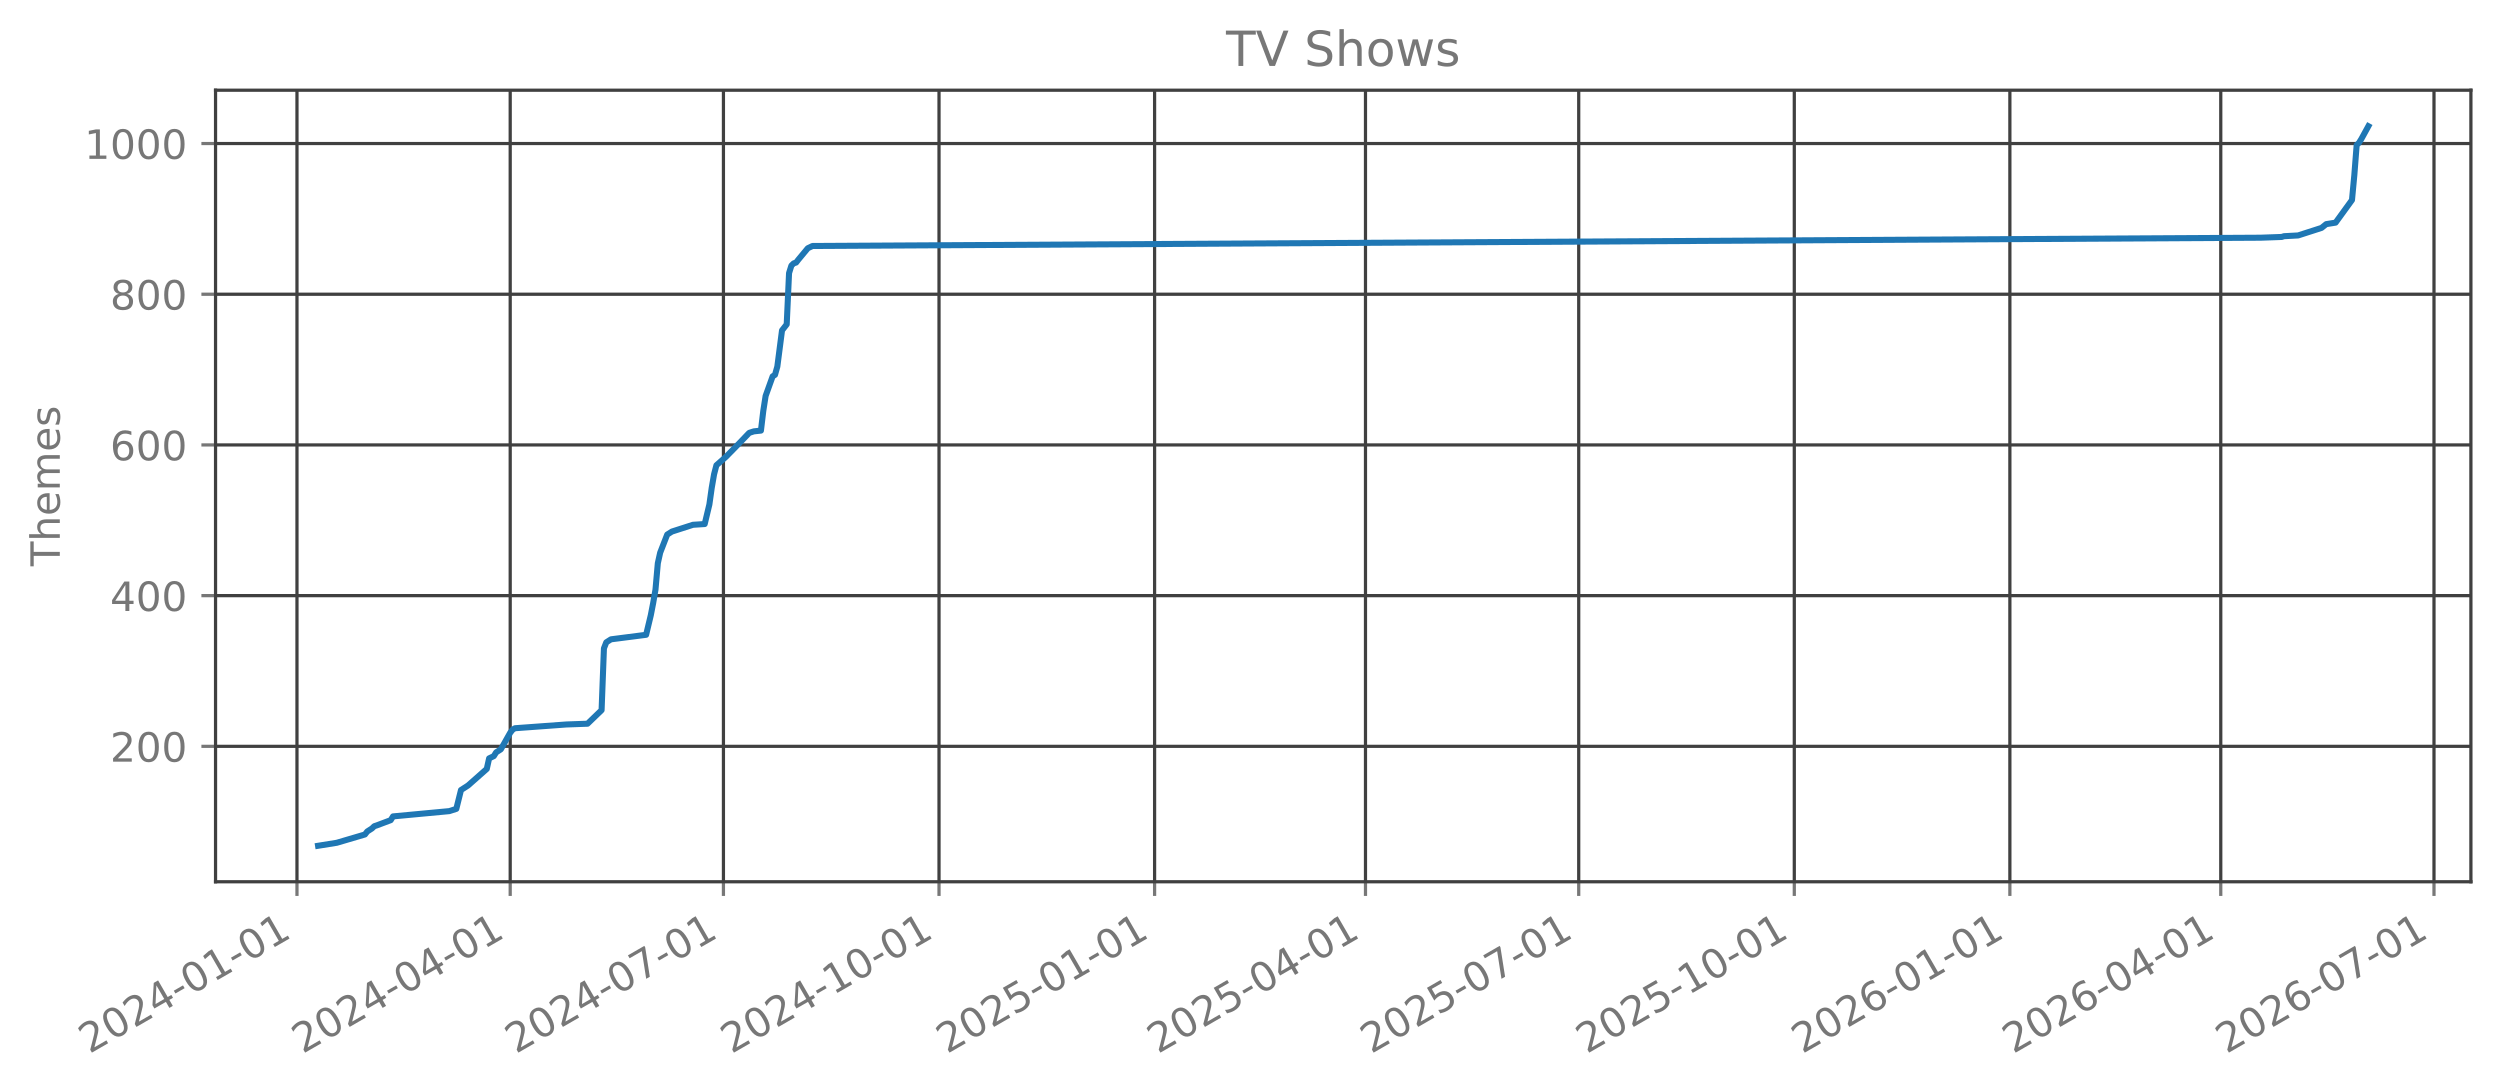
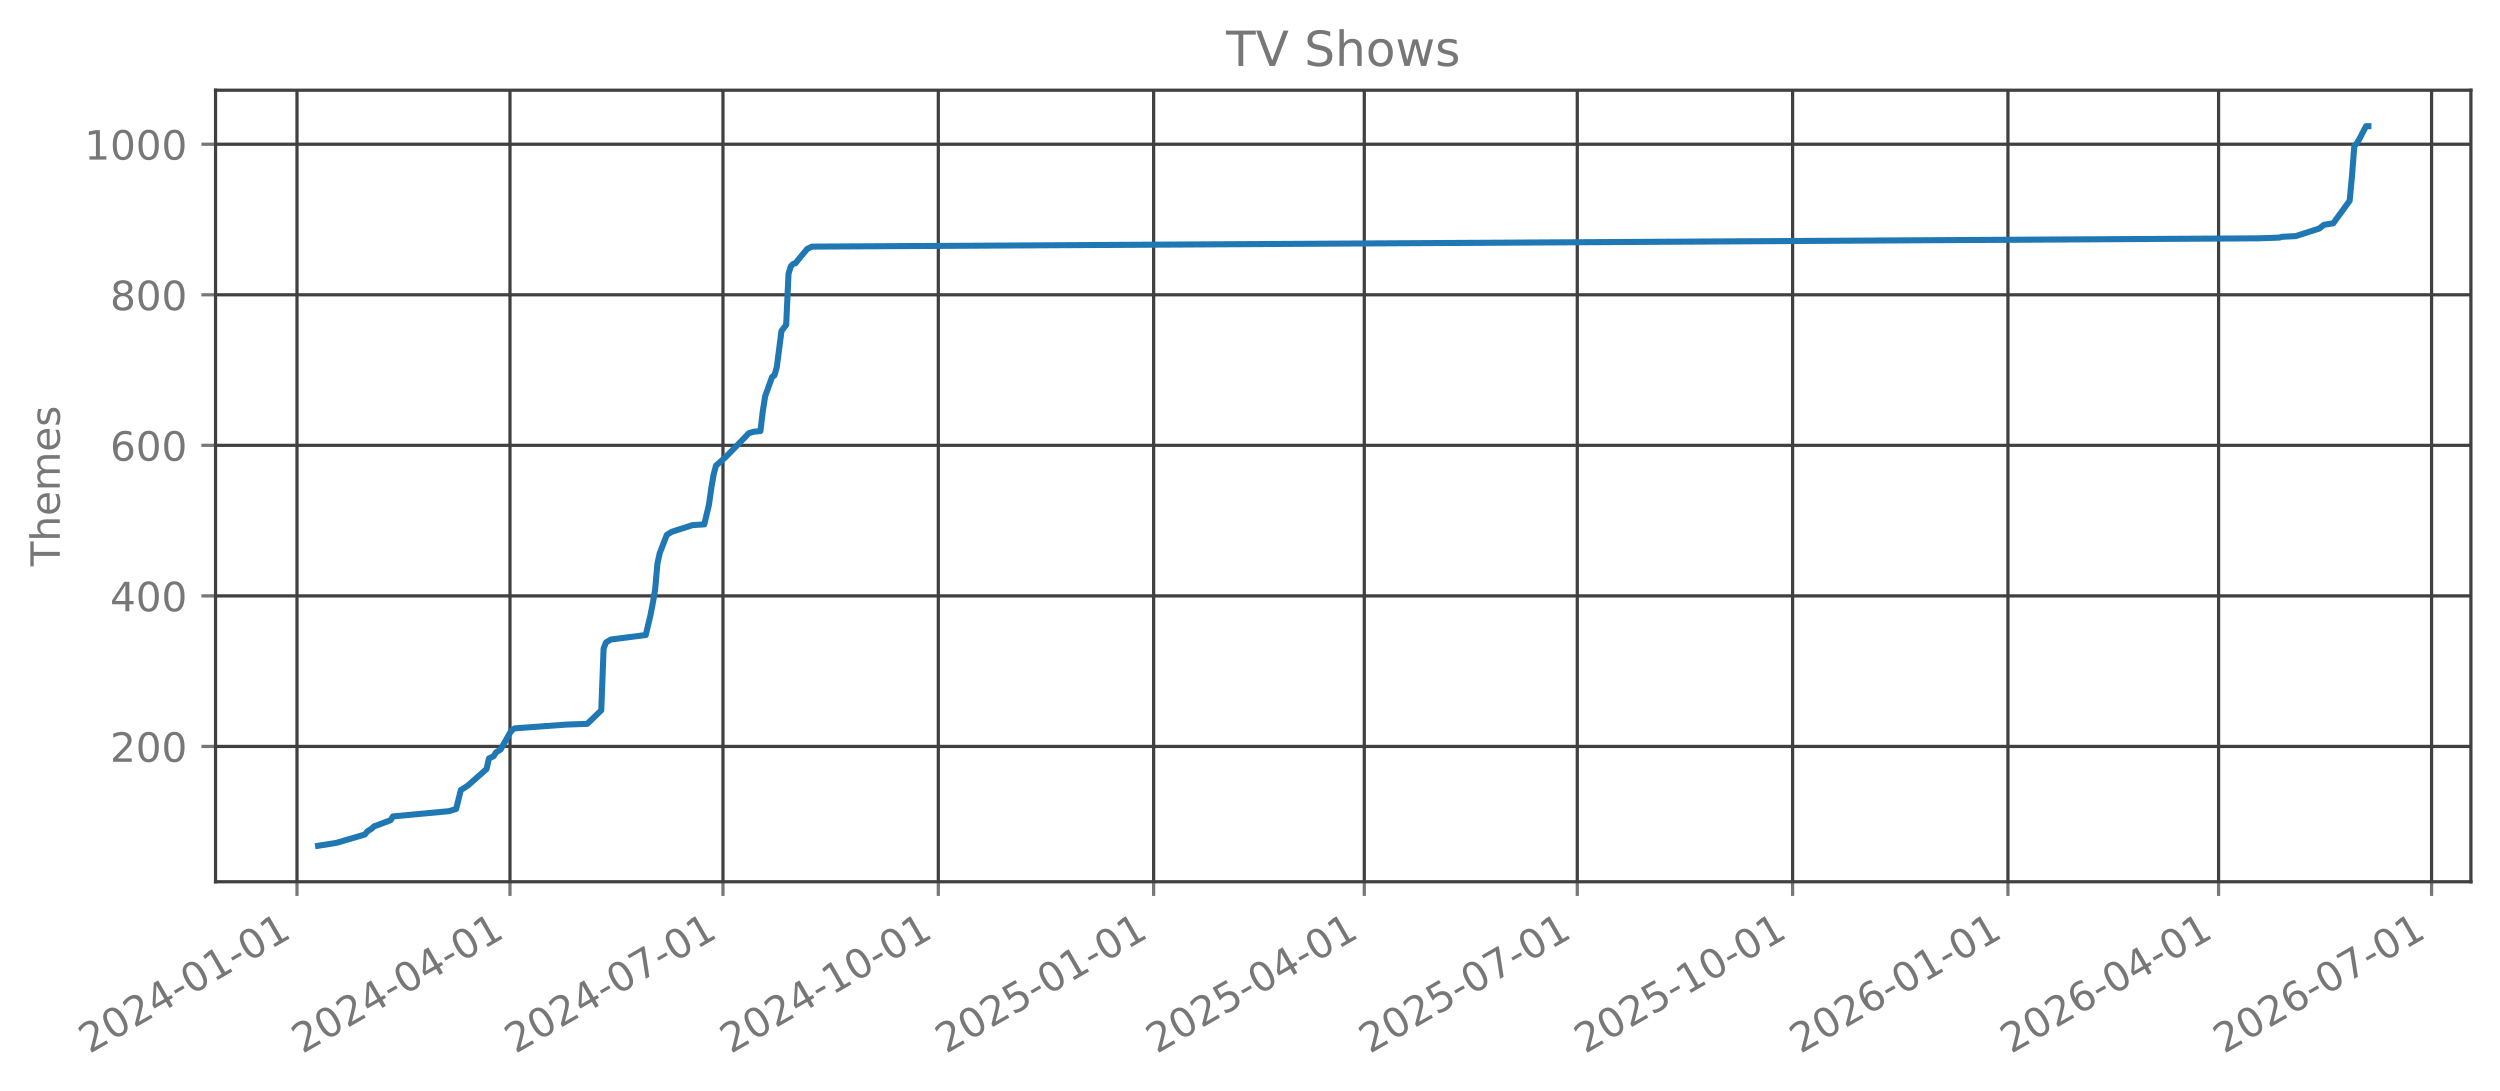
<svg xmlns="http://www.w3.org/2000/svg" xmlns:xlink="http://www.w3.org/1999/xlink" width="618.528pt" height="269.797pt" viewBox="0 0 618.528 269.797" version="1.1">
  <defs>
    <style type="text/css">*{stroke-linejoin: round; stroke-linecap: butt}</style>
  </defs>
  <g id="figure_1">
    <g id="patch_1">
      <path d="M 0 269.797  L 618.528 269.797  L 618.528 0  L 0 0  L 0 269.797  z " style="fill: none; opacity: 0" />
    </g>
    <g id="axes_1">
      <g id="patch_2">
        <path d="M 53.328 218.158  L 611.328 218.158  L 611.328 22.318  L 53.328 22.318  L 53.328 218.158  z " style="fill: none; opacity: 0" />
      </g>
      <g id="matplotlib.axis_1">
        <g id="xtick_1">
          <g id="line2d_1">
-             <path d="M 73.474 218.158  L 73.474 22.318  " clip-path="url(#p2c5a0c4a62)" style="fill: none; stroke: #404040; stroke-width: 0.8; stroke-linecap: square" />
+             <path d="M 73.48 218.158  L 73.48 22.318  " clip-path="url(#p49c1738998)" style="fill: none; stroke: #404040; stroke-width: 0.8; stroke-linecap: square" />
          </g>
          <g id="line2d_2">
            <defs>
-               <path id="m84bcaa5a2e" d="M 0 0  L 0 3.5  " style="stroke: #777777; stroke-width: 0.8" />
+               <path id="m9cb16e69df" d="M 0 0  L 0 3.5  " style="stroke: #777777; stroke-width: 0.8" />
            </defs>
            <g>
-               <use xlink:href="#m84bcaa5a2e" x="73.474" y="218.158" style="fill: #777777; stroke: #777777; stroke-width: 0.8" />
+               <use xlink:href="#m9cb16e69df" x="73.48" y="218.158" style="fill: #777777; stroke: #777777; stroke-width: 0.8" />
            </g>
          </g>
          <g id="text_1">
-             <g style="fill: #777777" transform="translate(22.10465 260.7964) rotate(-30) scale(0.1 -0.1)">
+             <g style="fill: #777777" transform="translate(22.1106 260.7964) rotate(-30) scale(0.1 -0.1)">
              <defs>
                <path id="DejaVuSans-32" d="M 1228 531  L 3431 531  L 3431 0  L 469 0  L 469 531  Q 828 903 1448 1529  Q 2069 2156 2228 2338  Q 2531 2678 2651 2914  Q 2772 3150 2772 3378  Q 2772 3750 2511 3984  Q 2250 4219 1831 4219  Q 1534 4219 1204 4116  Q 875 4013 500 3803  L 500 4441  Q 881 4594 1212 4672  Q 1544 4750 1819 4750  Q 2544 4750 2975 4387  Q 3406 4025 3406 3419  Q 3406 3131 3298 2873  Q 3191 2616 2906 2266  Q 2828 2175 2409 1742  Q 1991 1309 1228 531  z " transform="scale(0.015625)" />
                <path id="DejaVuSans-30" d="M 2034 4250  Q 1547 4250 1301 3770  Q 1056 3291 1056 2328  Q 1056 1369 1301 889  Q 1547 409 2034 409  Q 2525 409 2770 889  Q 3016 1369 3016 2328  Q 3016 3291 2770 3770  Q 2525 4250 2034 4250  z M 2034 4750  Q 2819 4750 3233 4129  Q 3647 3509 3647 2328  Q 3647 1150 3233 529  Q 2819 -91 2034 -91  Q 1250 -91 836 529  Q 422 1150 422 2328  Q 422 3509 836 4129  Q 1250 4750 2034 4750  z " transform="scale(0.015625)" />
                <path id="DejaVuSans-34" d="M 2419 4116  L 825 1625  L 2419 1625  L 2419 4116  z M 2253 4666  L 3047 4666  L 3047 1625  L 3713 1625  L 3713 1100  L 3047 1100  L 3047 0  L 2419 0  L 2419 1100  L 313 1100  L 313 1709  L 2253 4666  z " transform="scale(0.015625)" />
                <path id="DejaVuSans-2d" d="M 313 2009  L 1997 2009  L 1997 1497  L 313 1497  L 313 2009  z " transform="scale(0.015625)" />
                <path id="DejaVuSans-31" d="M 794 531  L 1825 531  L 1825 4091  L 703 3866  L 703 4441  L 1819 4666  L 2450 4666  L 2450 531  L 3481 531  L 3481 0  L 794 0  L 794 531  z " transform="scale(0.015625)" />
              </defs>
              <use xlink:href="#DejaVuSans-32" />
              <use xlink:href="#DejaVuSans-30" transform="translate(63.62305 0)" />
              <use xlink:href="#DejaVuSans-32" transform="translate(127.2461 0)" />
              <use xlink:href="#DejaVuSans-34" transform="translate(190.8691 0)" />
              <use xlink:href="#DejaVuSans-2d" transform="translate(254.4922 0)" />
              <use xlink:href="#DejaVuSans-30" transform="translate(290.5762 0)" />
              <use xlink:href="#DejaVuSans-31" transform="translate(354.1992 0)" />
              <use xlink:href="#DejaVuSans-2d" transform="translate(417.8223 0)" />
              <use xlink:href="#DejaVuSans-30" transform="translate(453.9062 0)" />
              <use xlink:href="#DejaVuSans-31" transform="translate(517.5293 0)" />
            </g>
          </g>
        </g>
        <g id="xtick_2">
          <g id="line2d_3">
-             <path d="M 126.23 218.158  L 126.23 22.318  " clip-path="url(#p2c5a0c4a62)" style="fill: none; stroke: #404040; stroke-width: 0.8; stroke-linecap: square" />
+             <path d="M 126.176 218.158  L 126.176 22.318  " clip-path="url(#p49c1738998)" style="fill: none; stroke: #404040; stroke-width: 0.8; stroke-linecap: square" />
          </g>
          <g id="line2d_4">
            <g>
-               <use xlink:href="#m84bcaa5a2e" x="126.23" y="218.158" style="fill: #777777; stroke: #777777; stroke-width: 0.8" />
+               <use xlink:href="#m9cb16e69df" x="126.176" y="218.158" style="fill: #777777; stroke: #777777; stroke-width: 0.8" />
            </g>
          </g>
          <g id="text_2">
-             <g style="fill: #777777" transform="translate(74.86101 260.7964) rotate(-30) scale(0.1 -0.1)">
+             <g style="fill: #777777" transform="translate(74.80674 260.7964) rotate(-30) scale(0.1 -0.1)">
              <use xlink:href="#DejaVuSans-32" />
              <use xlink:href="#DejaVuSans-30" transform="translate(63.62305 0)" />
              <use xlink:href="#DejaVuSans-32" transform="translate(127.2461 0)" />
              <use xlink:href="#DejaVuSans-34" transform="translate(190.8691 0)" />
              <use xlink:href="#DejaVuSans-2d" transform="translate(254.4922 0)" />
              <use xlink:href="#DejaVuSans-30" transform="translate(290.5762 0)" />
              <use xlink:href="#DejaVuSans-34" transform="translate(354.1992 0)" />
              <use xlink:href="#DejaVuSans-2d" transform="translate(417.8223 0)" />
              <use xlink:href="#DejaVuSans-30" transform="translate(453.9062 0)" />
              <use xlink:href="#DejaVuSans-31" transform="translate(517.5293 0)" />
            </g>
          </g>
        </g>
        <g id="xtick_3">
          <g id="line2d_5">
-             <path d="M 178.987 218.158  L 178.987 22.318  " clip-path="url(#p2c5a0c4a62)" style="fill: none; stroke: #404040; stroke-width: 0.8; stroke-linecap: square" />
+             <path d="M 178.872 218.158  L 178.872 22.318  " clip-path="url(#p49c1738998)" style="fill: none; stroke: #404040; stroke-width: 0.8; stroke-linecap: square" />
          </g>
          <g id="line2d_6">
            <g>
-               <use xlink:href="#m84bcaa5a2e" x="178.987" y="218.158" style="fill: #777777; stroke: #777777; stroke-width: 0.8" />
+               <use xlink:href="#m9cb16e69df" x="178.872" y="218.158" style="fill: #777777; stroke: #777777; stroke-width: 0.8" />
            </g>
          </g>
          <g id="text_3">
-             <g style="fill: #777777" transform="translate(127.6174 260.7964) rotate(-30) scale(0.1 -0.1)">
+             <g style="fill: #777777" transform="translate(127.5029 260.7964) rotate(-30) scale(0.1 -0.1)">
              <defs>
                <path id="DejaVuSans-37" d="M 525 4666  L 3525 4666  L 3525 4397  L 1831 0  L 1172 0  L 2766 4134  L 525 4134  L 525 4666  z " transform="scale(0.015625)" />
              </defs>
              <use xlink:href="#DejaVuSans-32" />
              <use xlink:href="#DejaVuSans-30" transform="translate(63.62305 0)" />
              <use xlink:href="#DejaVuSans-32" transform="translate(127.2461 0)" />
              <use xlink:href="#DejaVuSans-34" transform="translate(190.8691 0)" />
              <use xlink:href="#DejaVuSans-2d" transform="translate(254.4922 0)" />
              <use xlink:href="#DejaVuSans-30" transform="translate(290.5762 0)" />
              <use xlink:href="#DejaVuSans-37" transform="translate(354.1992 0)" />
              <use xlink:href="#DejaVuSans-2d" transform="translate(417.8223 0)" />
              <use xlink:href="#DejaVuSans-30" transform="translate(453.9062 0)" />
              <use xlink:href="#DejaVuSans-31" transform="translate(517.5293 0)" />
            </g>
          </g>
        </g>
        <g id="xtick_4">
          <g id="line2d_7">
-             <path d="M 232.323 218.158  L 232.323 22.318  " clip-path="url(#p2c5a0c4a62)" style="fill: none; stroke: #404040; stroke-width: 0.8; stroke-linecap: square" />
+             <path d="M 232.148 218.158  L 232.148 22.318  " clip-path="url(#p49c1738998)" style="fill: none; stroke: #404040; stroke-width: 0.8; stroke-linecap: square" />
          </g>
          <g id="line2d_8">
            <g>
-               <use xlink:href="#m84bcaa5a2e" x="232.323" y="218.158" style="fill: #777777; stroke: #777777; stroke-width: 0.8" />
+               <use xlink:href="#m9cb16e69df" x="232.148" y="218.158" style="fill: #777777; stroke: #777777; stroke-width: 0.8" />
            </g>
          </g>
          <g id="text_4">
-             <g style="fill: #777777" transform="translate(180.9535 260.7964) rotate(-30) scale(0.1 -0.1)">
+             <g style="fill: #777777" transform="translate(180.7781 260.7964) rotate(-30) scale(0.1 -0.1)">
              <use xlink:href="#DejaVuSans-32" />
              <use xlink:href="#DejaVuSans-30" transform="translate(63.62305 0)" />
              <use xlink:href="#DejaVuSans-32" transform="translate(127.2461 0)" />
              <use xlink:href="#DejaVuSans-34" transform="translate(190.8691 0)" />
              <use xlink:href="#DejaVuSans-2d" transform="translate(254.4922 0)" />
              <use xlink:href="#DejaVuSans-31" transform="translate(290.5762 0)" />
              <use xlink:href="#DejaVuSans-30" transform="translate(354.1992 0)" />
              <use xlink:href="#DejaVuSans-2d" transform="translate(417.8223 0)" />
              <use xlink:href="#DejaVuSans-30" transform="translate(453.9062 0)" />
              <use xlink:href="#DejaVuSans-31" transform="translate(517.5293 0)" />
            </g>
          </g>
        </g>
        <g id="xtick_5">
          <g id="line2d_9">
-             <path d="M 285.659 218.158  L 285.659 22.318  " clip-path="url(#p2c5a0c4a62)" style="fill: none; stroke: #404040; stroke-width: 0.8; stroke-linecap: square" />
+             <path d="M 285.423 218.158  L 285.423 22.318  " clip-path="url(#p49c1738998)" style="fill: none; stroke: #404040; stroke-width: 0.8; stroke-linecap: square" />
          </g>
          <g id="line2d_10">
            <g>
-               <use xlink:href="#m84bcaa5a2e" x="285.659" y="218.158" style="fill: #777777; stroke: #777777; stroke-width: 0.8" />
+               <use xlink:href="#m9cb16e69df" x="285.423" y="218.158" style="fill: #777777; stroke: #777777; stroke-width: 0.8" />
            </g>
          </g>
          <g id="text_5">
-             <g style="fill: #777777" transform="translate(234.2896 260.7964) rotate(-30) scale(0.1 -0.1)">
+             <g style="fill: #777777" transform="translate(234.0533 260.7964) rotate(-30) scale(0.1 -0.1)">
              <defs>
                <path id="DejaVuSans-35" d="M 691 4666  L 3169 4666  L 3169 4134  L 1269 4134  L 1269 2991  Q 1406 3038 1543 3061  Q 1681 3084 1819 3084  Q 2600 3084 3056 2656  Q 3513 2228 3513 1497  Q 3513 744 3044 326  Q 2575 -91 1722 -91  Q 1428 -91 1123 -41  Q 819 9 494 109  L 494 744  Q 775 591 1075 516  Q 1375 441 1709 441  Q 2250 441 2565 725  Q 2881 1009 2881 1497  Q 2881 1984 2565 2268  Q 2250 2553 1709 2553  Q 1456 2553 1204 2497  Q 953 2441 691 2322  L 691 4666  z " transform="scale(0.015625)" />
              </defs>
              <use xlink:href="#DejaVuSans-32" />
              <use xlink:href="#DejaVuSans-30" transform="translate(63.62305 0)" />
              <use xlink:href="#DejaVuSans-32" transform="translate(127.2461 0)" />
              <use xlink:href="#DejaVuSans-35" transform="translate(190.8691 0)" />
              <use xlink:href="#DejaVuSans-2d" transform="translate(254.4922 0)" />
              <use xlink:href="#DejaVuSans-30" transform="translate(290.5762 0)" />
              <use xlink:href="#DejaVuSans-31" transform="translate(354.1992 0)" />
              <use xlink:href="#DejaVuSans-2d" transform="translate(417.8223 0)" />
              <use xlink:href="#DejaVuSans-30" transform="translate(453.9062 0)" />
              <use xlink:href="#DejaVuSans-31" transform="translate(517.5293 0)" />
            </g>
          </g>
        </g>
        <g id="xtick_6">
          <g id="line2d_11">
-             <path d="M 337.836 218.158  L 337.836 22.318  " clip-path="url(#p2c5a0c4a62)" style="fill: none; stroke: #404040; stroke-width: 0.8; stroke-linecap: square" />
+             <path d="M 337.54 218.158  L 337.54 22.318  " clip-path="url(#p49c1738998)" style="fill: none; stroke: #404040; stroke-width: 0.8; stroke-linecap: square" />
          </g>
          <g id="line2d_12">
            <g>
-               <use xlink:href="#m84bcaa5a2e" x="337.836" y="218.158" style="fill: #777777; stroke: #777777; stroke-width: 0.8" />
+               <use xlink:href="#m9cb16e69df" x="337.54" y="218.158" style="fill: #777777; stroke: #777777; stroke-width: 0.8" />
            </g>
          </g>
          <g id="text_6">
-             <g style="fill: #777777" transform="translate(286.4662 260.7964) rotate(-30) scale(0.1 -0.1)">
+             <g style="fill: #777777" transform="translate(286.1704 260.7964) rotate(-30) scale(0.1 -0.1)">
              <use xlink:href="#DejaVuSans-32" />
              <use xlink:href="#DejaVuSans-30" transform="translate(63.62305 0)" />
              <use xlink:href="#DejaVuSans-32" transform="translate(127.2461 0)" />
              <use xlink:href="#DejaVuSans-35" transform="translate(190.8691 0)" />
              <use xlink:href="#DejaVuSans-2d" transform="translate(254.4922 0)" />
              <use xlink:href="#DejaVuSans-30" transform="translate(290.5762 0)" />
              <use xlink:href="#DejaVuSans-34" transform="translate(354.1992 0)" />
              <use xlink:href="#DejaVuSans-2d" transform="translate(417.8223 0)" />
              <use xlink:href="#DejaVuSans-30" transform="translate(453.9062 0)" />
              <use xlink:href="#DejaVuSans-31" transform="translate(517.5293 0)" />
            </g>
          </g>
        </g>
        <g id="xtick_7">
          <g id="line2d_13">
-             <path d="M 390.592 218.158  L 390.592 22.318  " clip-path="url(#p2c5a0c4a62)" style="fill: none; stroke: #404040; stroke-width: 0.8; stroke-linecap: square" />
+             <path d="M 390.236 218.158  L 390.236 22.318  " clip-path="url(#p49c1738998)" style="fill: none; stroke: #404040; stroke-width: 0.8; stroke-linecap: square" />
          </g>
          <g id="line2d_14">
            <g>
-               <use xlink:href="#m84bcaa5a2e" x="390.592" y="218.158" style="fill: #777777; stroke: #777777; stroke-width: 0.8" />
+               <use xlink:href="#m9cb16e69df" x="390.236" y="218.158" style="fill: #777777; stroke: #777777; stroke-width: 0.8" />
            </g>
          </g>
          <g id="text_7">
-             <g style="fill: #777777" transform="translate(339.2226 260.7964) rotate(-30) scale(0.1 -0.1)">
+             <g style="fill: #777777" transform="translate(338.8665 260.7964) rotate(-30) scale(0.1 -0.1)">
              <use xlink:href="#DejaVuSans-32" />
              <use xlink:href="#DejaVuSans-30" transform="translate(63.62305 0)" />
              <use xlink:href="#DejaVuSans-32" transform="translate(127.2461 0)" />
              <use xlink:href="#DejaVuSans-35" transform="translate(190.8691 0)" />
              <use xlink:href="#DejaVuSans-2d" transform="translate(254.4922 0)" />
              <use xlink:href="#DejaVuSans-30" transform="translate(290.5762 0)" />
              <use xlink:href="#DejaVuSans-37" transform="translate(354.1992 0)" />
              <use xlink:href="#DejaVuSans-2d" transform="translate(417.8223 0)" />
              <use xlink:href="#DejaVuSans-30" transform="translate(453.9062 0)" />
              <use xlink:href="#DejaVuSans-31" transform="translate(517.5293 0)" />
            </g>
          </g>
        </g>
        <g id="xtick_8">
          <g id="line2d_15">
-             <path d="M 443.928 218.158  L 443.928 22.318  " clip-path="url(#p2c5a0c4a62)" style="fill: none; stroke: #404040; stroke-width: 0.8; stroke-linecap: square" />
+             <path d="M 443.511 218.158  L 443.511 22.318  " clip-path="url(#p49c1738998)" style="fill: none; stroke: #404040; stroke-width: 0.8; stroke-linecap: square" />
          </g>
          <g id="line2d_16">
            <g>
-               <use xlink:href="#m84bcaa5a2e" x="443.928" y="218.158" style="fill: #777777; stroke: #777777; stroke-width: 0.8" />
+               <use xlink:href="#m9cb16e69df" x="443.511" y="218.158" style="fill: #777777; stroke: #777777; stroke-width: 0.8" />
            </g>
          </g>
          <g id="text_8">
-             <g style="fill: #777777" transform="translate(392.5587 260.7964) rotate(-30) scale(0.1 -0.1)">
+             <g style="fill: #777777" transform="translate(392.1417 260.7964) rotate(-30) scale(0.1 -0.1)">
              <use xlink:href="#DejaVuSans-32" />
              <use xlink:href="#DejaVuSans-30" transform="translate(63.62305 0)" />
              <use xlink:href="#DejaVuSans-32" transform="translate(127.2461 0)" />
              <use xlink:href="#DejaVuSans-35" transform="translate(190.8691 0)" />
              <use xlink:href="#DejaVuSans-2d" transform="translate(254.4922 0)" />
              <use xlink:href="#DejaVuSans-31" transform="translate(290.5762 0)" />
              <use xlink:href="#DejaVuSans-30" transform="translate(354.1992 0)" />
              <use xlink:href="#DejaVuSans-2d" transform="translate(417.8223 0)" />
              <use xlink:href="#DejaVuSans-30" transform="translate(453.9062 0)" />
              <use xlink:href="#DejaVuSans-31" transform="translate(517.5293 0)" />
            </g>
          </g>
        </g>
        <g id="xtick_9">
          <g id="line2d_17">
-             <path d="M 497.264 218.158  L 497.264 22.318  " clip-path="url(#p2c5a0c4a62)" style="fill: none; stroke: #404040; stroke-width: 0.8; stroke-linecap: square" />
+             <path d="M 496.786 218.158  L 496.786 22.318  " clip-path="url(#p49c1738998)" style="fill: none; stroke: #404040; stroke-width: 0.8; stroke-linecap: square" />
          </g>
          <g id="line2d_18">
            <g>
-               <use xlink:href="#m84bcaa5a2e" x="497.264" y="218.158" style="fill: #777777; stroke: #777777; stroke-width: 0.8" />
+               <use xlink:href="#m9cb16e69df" x="496.786" y="218.158" style="fill: #777777; stroke: #777777; stroke-width: 0.8" />
            </g>
          </g>
          <g id="text_9">
-             <g style="fill: #777777" transform="translate(445.8948 260.7964) rotate(-30) scale(0.1 -0.1)">
+             <g style="fill: #777777" transform="translate(445.417 260.7964) rotate(-30) scale(0.1 -0.1)">
              <defs>
                <path id="DejaVuSans-36" d="M 2113 2584  Q 1688 2584 1439 2293  Q 1191 2003 1191 1497  Q 1191 994 1439 701  Q 1688 409 2113 409  Q 2538 409 2786 701  Q 3034 994 3034 1497  Q 3034 2003 2786 2293  Q 2538 2584 2113 2584  z M 3366 4563  L 3366 3988  Q 3128 4100 2886 4159  Q 2644 4219 2406 4219  Q 1781 4219 1451 3797  Q 1122 3375 1075 2522  Q 1259 2794 1537 2939  Q 1816 3084 2150 3084  Q 2853 3084 3261 2657  Q 3669 2231 3669 1497  Q 3669 778 3244 343  Q 2819 -91 2113 -91  Q 1303 -91 875 529  Q 447 1150 447 2328  Q 447 3434 972 4092  Q 1497 4750 2381 4750  Q 2619 4750 2861 4703  Q 3103 4656 3366 4563  z " transform="scale(0.015625)" />
              </defs>
              <use xlink:href="#DejaVuSans-32" />
              <use xlink:href="#DejaVuSans-30" transform="translate(63.62305 0)" />
              <use xlink:href="#DejaVuSans-32" transform="translate(127.2461 0)" />
              <use xlink:href="#DejaVuSans-36" transform="translate(190.8691 0)" />
              <use xlink:href="#DejaVuSans-2d" transform="translate(254.4922 0)" />
              <use xlink:href="#DejaVuSans-30" transform="translate(290.5762 0)" />
              <use xlink:href="#DejaVuSans-31" transform="translate(354.1992 0)" />
              <use xlink:href="#DejaVuSans-2d" transform="translate(417.8223 0)" />
              <use xlink:href="#DejaVuSans-30" transform="translate(453.9062 0)" />
              <use xlink:href="#DejaVuSans-31" transform="translate(517.5293 0)" />
            </g>
          </g>
        </g>
        <g id="xtick_10">
          <g id="line2d_19">
-             <path d="M 549.441 218.158  L 549.441 22.318  " clip-path="url(#p2c5a0c4a62)" style="fill: none; stroke: #404040; stroke-width: 0.8; stroke-linecap: square" />
+             <path d="M 548.903 218.158  L 548.903 22.318  " clip-path="url(#p49c1738998)" style="fill: none; stroke: #404040; stroke-width: 0.8; stroke-linecap: square" />
          </g>
          <g id="line2d_20">
            <g>
-               <use xlink:href="#m84bcaa5a2e" x="549.441" y="218.158" style="fill: #777777; stroke: #777777; stroke-width: 0.8" />
+               <use xlink:href="#m9cb16e69df" x="548.903" y="218.158" style="fill: #777777; stroke: #777777; stroke-width: 0.8" />
            </g>
          </g>
          <g id="text_10">
-             <g style="fill: #777777" transform="translate(498.0714 260.7964) rotate(-30) scale(0.1 -0.1)">
+             <g style="fill: #777777" transform="translate(497.534 260.7964) rotate(-30) scale(0.1 -0.1)">
              <use xlink:href="#DejaVuSans-32" />
              <use xlink:href="#DejaVuSans-30" transform="translate(63.62305 0)" />
              <use xlink:href="#DejaVuSans-32" transform="translate(127.2461 0)" />
              <use xlink:href="#DejaVuSans-36" transform="translate(190.8691 0)" />
              <use xlink:href="#DejaVuSans-2d" transform="translate(254.4922 0)" />
              <use xlink:href="#DejaVuSans-30" transform="translate(290.5762 0)" />
              <use xlink:href="#DejaVuSans-34" transform="translate(354.1992 0)" />
              <use xlink:href="#DejaVuSans-2d" transform="translate(417.8223 0)" />
              <use xlink:href="#DejaVuSans-30" transform="translate(453.9062 0)" />
              <use xlink:href="#DejaVuSans-31" transform="translate(517.5293 0)" />
            </g>
          </g>
        </g>
        <g id="xtick_11">
          <g id="line2d_21">
-             <path d="M 602.197 218.158  L 602.197 22.318  " clip-path="url(#p2c5a0c4a62)" style="fill: none; stroke: #404040; stroke-width: 0.8; stroke-linecap: square" />
+             <path d="M 601.6 218.158  L 601.6 22.318  " clip-path="url(#p49c1738998)" style="fill: none; stroke: #404040; stroke-width: 0.8; stroke-linecap: square" />
          </g>
          <g id="line2d_22">
            <g>
-               <use xlink:href="#m84bcaa5a2e" x="602.197" y="218.158" style="fill: #777777; stroke: #777777; stroke-width: 0.8" />
+               <use xlink:href="#m9cb16e69df" x="601.6" y="218.158" style="fill: #777777; stroke: #777777; stroke-width: 0.8" />
            </g>
          </g>
          <g id="text_11">
-             <g style="fill: #777777" transform="translate(550.8278 260.7964) rotate(-30) scale(0.1 -0.1)">
+             <g style="fill: #777777" transform="translate(550.2302 260.7964) rotate(-30) scale(0.1 -0.1)">
              <use xlink:href="#DejaVuSans-32" />
              <use xlink:href="#DejaVuSans-30" transform="translate(63.62305 0)" />
              <use xlink:href="#DejaVuSans-32" transform="translate(127.2461 0)" />
              <use xlink:href="#DejaVuSans-36" transform="translate(190.8691 0)" />
              <use xlink:href="#DejaVuSans-2d" transform="translate(254.4922 0)" />
              <use xlink:href="#DejaVuSans-30" transform="translate(290.5762 0)" />
              <use xlink:href="#DejaVuSans-37" transform="translate(354.1992 0)" />
              <use xlink:href="#DejaVuSans-2d" transform="translate(417.8223 0)" />
              <use xlink:href="#DejaVuSans-30" transform="translate(453.9062 0)" />
              <use xlink:href="#DejaVuSans-31" transform="translate(517.5293 0)" />
            </g>
          </g>
        </g>
      </g>
      <g id="matplotlib.axis_2">
        <g id="ytick_1">
          <g id="line2d_23">
-             <path d="M 53.328 184.648  L 611.328 184.648  " clip-path="url(#p2c5a0c4a62)" style="fill: none; stroke: #404040; stroke-width: 0.8; stroke-linecap: square" />
+             <path d="M 53.328 184.674  L 611.328 184.674  " clip-path="url(#p49c1738998)" style="fill: none; stroke: #404040; stroke-width: 0.8; stroke-linecap: square" />
          </g>
          <g id="line2d_24">
            <defs>
-               <path id="m01366b29ff" d="M 0 0  L -3.5 0  " style="stroke: #777777; stroke-width: 0.8" />
+               <path id="mce8c81a313" d="M 0 0  L -3.5 0  " style="stroke: #777777; stroke-width: 0.8" />
            </defs>
            <g>
-               <use xlink:href="#m01366b29ff" x="53.328" y="184.648" style="fill: #777777; stroke: #777777; stroke-width: 0.8" />
+               <use xlink:href="#mce8c81a313" x="53.328" y="184.674" style="fill: #777777; stroke: #777777; stroke-width: 0.8" />
            </g>
          </g>
          <g id="text_12">
-             <g style="fill: #777777" transform="translate(27.24063 188.4474) scale(0.1 -0.1)">
+             <g style="fill: #777777" transform="translate(27.24063 188.4731) scale(0.1 -0.1)">
              <use xlink:href="#DejaVuSans-32" />
              <use xlink:href="#DejaVuSans-30" transform="translate(63.62305 0)" />
              <use xlink:href="#DejaVuSans-30" transform="translate(127.2461 0)" />
            </g>
          </g>
        </g>
        <g id="ytick_2">
          <g id="line2d_25">
-             <path d="M 53.328 147.363  L 611.328 147.363  " clip-path="url(#p2c5a0c4a62)" style="fill: none; stroke: #404040; stroke-width: 0.8; stroke-linecap: square" />
+             <path d="M 53.328 147.428  L 611.328 147.428  " clip-path="url(#p49c1738998)" style="fill: none; stroke: #404040; stroke-width: 0.8; stroke-linecap: square" />
          </g>
          <g id="line2d_26">
            <g>
-               <use xlink:href="#m01366b29ff" x="53.328" y="147.363" style="fill: #777777; stroke: #777777; stroke-width: 0.8" />
+               <use xlink:href="#mce8c81a313" x="53.328" y="147.428" style="fill: #777777; stroke: #777777; stroke-width: 0.8" />
            </g>
          </g>
          <g id="text_13">
-             <g style="fill: #777777" transform="translate(27.24063 151.1623) scale(0.1 -0.1)">
+             <g style="fill: #777777" transform="translate(27.24063 151.227) scale(0.1 -0.1)">
              <use xlink:href="#DejaVuSans-34" />
              <use xlink:href="#DejaVuSans-30" transform="translate(63.62305 0)" />
              <use xlink:href="#DejaVuSans-30" transform="translate(127.2461 0)" />
            </g>
          </g>
        </g>
        <g id="ytick_3">
          <g id="line2d_27">
-             <path d="M 53.328 110.078  L 611.328 110.078  " clip-path="url(#p2c5a0c4a62)" style="fill: none; stroke: #404040; stroke-width: 0.8; stroke-linecap: square" />
+             <path d="M 53.328 110.182  L 611.328 110.182  " clip-path="url(#p49c1738998)" style="fill: none; stroke: #404040; stroke-width: 0.8; stroke-linecap: square" />
          </g>
          <g id="line2d_28">
            <g>
-               <use xlink:href="#m01366b29ff" x="53.328" y="110.078" style="fill: #777777; stroke: #777777; stroke-width: 0.8" />
+               <use xlink:href="#mce8c81a313" x="53.328" y="110.182" style="fill: #777777; stroke: #777777; stroke-width: 0.8" />
            </g>
          </g>
          <g id="text_14">
-             <g style="fill: #777777" transform="translate(27.24063 113.8772) scale(0.1 -0.1)">
+             <g style="fill: #777777" transform="translate(27.24063 113.9809) scale(0.1 -0.1)">
              <use xlink:href="#DejaVuSans-36" />
              <use xlink:href="#DejaVuSans-30" transform="translate(63.62305 0)" />
              <use xlink:href="#DejaVuSans-30" transform="translate(127.2461 0)" />
            </g>
          </g>
        </g>
        <g id="ytick_4">
          <g id="line2d_29">
-             <path d="M 53.328 72.793  L 611.328 72.793  " clip-path="url(#p2c5a0c4a62)" style="fill: none; stroke: #404040; stroke-width: 0.8; stroke-linecap: square" />
+             <path d="M 53.328 72.936  L 611.328 72.936  " clip-path="url(#p49c1738998)" style="fill: none; stroke: #404040; stroke-width: 0.8; stroke-linecap: square" />
          </g>
          <g id="line2d_30">
            <g>
-               <use xlink:href="#m01366b29ff" x="53.328" y="72.793" style="fill: #777777; stroke: #777777; stroke-width: 0.8" />
+               <use xlink:href="#mce8c81a313" x="53.328" y="72.936" style="fill: #777777; stroke: #777777; stroke-width: 0.8" />
            </g>
          </g>
          <g id="text_15">
-             <g style="fill: #777777" transform="translate(27.24063 76.59205) scale(0.1 -0.1)">
+             <g style="fill: #777777" transform="translate(27.24063 76.7348) scale(0.1 -0.1)">
              <defs>
                <path id="DejaVuSans-38" d="M 2034 2216  Q 1584 2216 1326 1975  Q 1069 1734 1069 1313  Q 1069 891 1326 650  Q 1584 409 2034 409  Q 2484 409 2743 651  Q 3003 894 3003 1313  Q 3003 1734 2745 1975  Q 2488 2216 2034 2216  z M 1403 2484  Q 997 2584 770 2862  Q 544 3141 544 3541  Q 544 4100 942 4425  Q 1341 4750 2034 4750  Q 2731 4750 3128 4425  Q 3525 4100 3525 3541  Q 3525 3141 3298 2862  Q 3072 2584 2669 2484  Q 3125 2378 3379 2068  Q 3634 1759 3634 1313  Q 3634 634 3220 271  Q 2806 -91 2034 -91  Q 1263 -91 848 271  Q 434 634 434 1313  Q 434 1759 690 2068  Q 947 2378 1403 2484  z M 1172 3481  Q 1172 3119 1398 2916  Q 1625 2713 2034 2713  Q 2441 2713 2670 2916  Q 2900 3119 2900 3481  Q 2900 3844 2670 4047  Q 2441 4250 2034 4250  Q 1625 4250 1398 4047  Q 1172 3844 1172 3481  z " transform="scale(0.015625)" />
              </defs>
              <use xlink:href="#DejaVuSans-38" />
              <use xlink:href="#DejaVuSans-30" transform="translate(63.62305 0)" />
              <use xlink:href="#DejaVuSans-30" transform="translate(127.2461 0)" />
            </g>
          </g>
        </g>
        <g id="ytick_5">
          <g id="line2d_31">
-             <path d="M 53.328 35.508  L 611.328 35.508  " clip-path="url(#p2c5a0c4a62)" style="fill: none; stroke: #404040; stroke-width: 0.8; stroke-linecap: square" />
+             <path d="M 53.328 35.689  L 611.328 35.689  " clip-path="url(#p49c1738998)" style="fill: none; stroke: #404040; stroke-width: 0.8; stroke-linecap: square" />
          </g>
          <g id="line2d_32">
            <g>
-               <use xlink:href="#m01366b29ff" x="53.328" y="35.508" style="fill: #777777; stroke: #777777; stroke-width: 0.8" />
+               <use xlink:href="#mce8c81a313" x="53.328" y="35.689" style="fill: #777777; stroke: #777777; stroke-width: 0.8" />
            </g>
          </g>
          <g id="text_16">
-             <g style="fill: #777777" transform="translate(20.87813 39.30695) scale(0.1 -0.1)">
+             <g style="fill: #777777" transform="translate(20.87813 39.48869) scale(0.1 -0.1)">
              <use xlink:href="#DejaVuSans-31" />
              <use xlink:href="#DejaVuSans-30" transform="translate(63.62305 0)" />
              <use xlink:href="#DejaVuSans-30" transform="translate(127.2461 0)" />
              <use xlink:href="#DejaVuSans-30" transform="translate(190.8691 0)" />
            </g>
          </g>
        </g>
        <g id="text_17">
          <g style="fill: #777777" transform="translate(14.79844 140.0889) rotate(-90) scale(0.1 -0.1)">
            <defs>
              <path id="DejaVuSans-54" d="M -19 4666  L 3928 4666  L 3928 4134  L 2272 4134  L 2272 0  L 1638 0  L 1638 4134  L -19 4134  L -19 4666  z " transform="scale(0.015625)" />
              <path id="DejaVuSans-68" d="M 3513 2113  L 3513 0  L 2938 0  L 2938 2094  Q 2938 2591 2744 2837  Q 2550 3084 2163 3084  Q 1697 3084 1428 2787  Q 1159 2491 1159 1978  L 1159 0  L 581 0  L 581 4863  L 1159 4863  L 1159 2956  Q 1366 3272 1645 3428  Q 1925 3584 2291 3584  Q 2894 3584 3203 3211  Q 3513 2838 3513 2113  z " transform="scale(0.015625)" />
              <path id="DejaVuSans-65" d="M 3597 1894  L 3597 1613  L 953 1613  Q 991 1019 1311 708  Q 1631 397 2203 397  Q 2534 397 2845 478  Q 3156 559 3463 722  L 3463 178  Q 3153 47 2828 -22  Q 2503 -91 2169 -91  Q 1331 -91 842 396  Q 353 884 353 1716  Q 353 2575 817 3079  Q 1281 3584 2069 3584  Q 2775 3584 3186 3129  Q 3597 2675 3597 1894  z M 3022 2063  Q 3016 2534 2758 2815  Q 2500 3097 2075 3097  Q 1594 3097 1305 2825  Q 1016 2553 972 2059  L 3022 2063  z " transform="scale(0.015625)" />
              <path id="DejaVuSans-6d" d="M 3328 2828  Q 3544 3216 3844 3400  Q 4144 3584 4550 3584  Q 5097 3584 5394 3201  Q 5691 2819 5691 2113  L 5691 0  L 5113 0  L 5113 2094  Q 5113 2597 4934 2840  Q 4756 3084 4391 3084  Q 3944 3084 3684 2787  Q 3425 2491 3425 1978  L 3425 0  L 2847 0  L 2847 2094  Q 2847 2600 2669 2842  Q 2491 3084 2119 3084  Q 1678 3084 1418 2786  Q 1159 2488 1159 1978  L 1159 0  L 581 0  L 581 3500  L 1159 3500  L 1159 2956  Q 1356 3278 1631 3431  Q 1906 3584 2284 3584  Q 2666 3584 2933 3390  Q 3200 3197 3328 2828  z " transform="scale(0.015625)" />
              <path id="DejaVuSans-73" d="M 2834 3397  L 2834 2853  Q 2591 2978 2328 3040  Q 2066 3103 1784 3103  Q 1356 3103 1142 2972  Q 928 2841 928 2578  Q 928 2378 1081 2264  Q 1234 2150 1697 2047  L 1894 2003  Q 2506 1872 2764 1633  Q 3022 1394 3022 966  Q 3022 478 2636 193  Q 2250 -91 1575 -91  Q 1294 -91 989 -36  Q 684 19 347 128  L 347 722  Q 666 556 975 473  Q 1284 391 1588 391  Q 1994 391 2212 530  Q 2431 669 2431 922  Q 2431 1156 2273 1281  Q 2116 1406 1581 1522  L 1381 1569  Q 847 1681 609 1914  Q 372 2147 372 2553  Q 372 3047 722 3315  Q 1072 3584 1716 3584  Q 2034 3584 2315 3537  Q 2597 3491 2834 3397  z " transform="scale(0.015625)" />
            </defs>
            <use xlink:href="#DejaVuSans-54" />
            <use xlink:href="#DejaVuSans-68" transform="translate(61.08398 0)" />
            <use xlink:href="#DejaVuSans-65" transform="translate(124.4629 0)" />
            <use xlink:href="#DejaVuSans-6d" transform="translate(185.9863 0)" />
            <use xlink:href="#DejaVuSans-65" transform="translate(283.3984 0)" />
            <use xlink:href="#DejaVuSans-73" transform="translate(344.9219 0)" />
          </g>
        </g>
      </g>
      <g id="line2d_33">
-         <path d="M 78.692 209.256  L 83.33 208.511  L 90.287 206.46  L 90.866 205.714  L 92.026 204.969  L 92.606 204.409  L 93.185 204.223  L 96.664 202.918  L 97.243 201.986  L 111.157 200.681  L 112.896 200.121  L 114.056 195.461  L 115.795 194.342  L 120.433 190.241  L 121.013 187.631  L 122.172 187.072  L 122.752 186.14  L 123.912 185.394  L 126.23 181.292  L 126.81 180.547  L 127.39 180.174  L 140.144 179.242  L 145.362 179.055  L 148.84 175.7  L 149.42 160.413  L 150 158.921  L 150.58 158.549  L 151.159 158.176  L 159.855 157.057  L 161.015 152.21  L 161.595 149.227  L 162.174 145.872  L 162.754 139.347  L 163.334 136.737  L 165.073 132.263  L 166.233 131.517  L 171.45 129.839  L 174.349 129.653  L 175.508 124.806  L 176.088 120.704  L 176.668 117.349  L 177.248 115.111  L 179.567 113.061  L 183.045 109.519  L 185.364 107.095  L 185.944 106.909  L 186.523 106.722  L 188.263 106.536  L 188.842 101.689  L 189.422 97.96  L 191.161 93.113  L 191.741 92.74  L 192.321 90.69  L 193.48 81.741  L 194.64 80.25  L 195.22 67.573  L 195.799 65.709  L 196.379 65.149  L 196.959 64.963  L 197.539 64.217  L 199.857 61.421  L 201.017 60.862  L 559.296 58.811  L 564.514 58.624  L 565.094 58.438  L 568.572 58.252  L 572.63 56.947  L 573.21 56.76  L 574.37 56.387  L 575.529 55.455  L 577.848 55.082  L 581.906 49.49  L 582.486 43.338  L 583.066 35.881  L 583.646 35.321  L 584.225 34.389  L 585.964 31.22  " clip-path="url(#p2c5a0c4a62)" style="fill: none; stroke: #1f77b4; stroke-width: 1.5; stroke-linecap: square" />
+         <path d="M 78.692 209.256  L 83.324 208.511  L 90.273 206.463  L 90.852 205.718  L 92.011 204.973  L 92.59 204.414  L 93.169 204.228  L 96.643 202.924  L 97.222 201.993  L 111.12 200.69  L 112.857 200.131  L 114.016 195.475  L 115.753 194.358  L 120.385 190.261  L 120.964 187.654  L 122.123 187.095  L 122.702 186.164  L 123.86 185.419  L 126.176 181.322  L 126.755 180.577  L 127.334 180.204  L 140.074 179.273  L 145.286 179.087  L 148.76 175.735  L 149.339 160.464  L 149.918 158.974  L 150.497 158.602  L 151.077 158.229  L 159.763 157.112  L 160.921 152.27  L 161.5 149.29  L 162.079 145.938  L 162.658 139.42  L 163.237 136.813  L 164.974 132.343  L 166.133 131.598  L 171.344 129.922  L 174.24 129.736  L 175.398 124.894  L 175.977 120.797  L 176.556 117.445  L 177.135 115.21  L 179.451 113.161  L 182.926 109.623  L 185.242 107.202  L 185.821 107.016  L 186.4 106.83  L 188.138 106.643  L 188.717 101.801  L 189.296 98.077  L 191.033 93.235  L 191.612 92.862  L 192.191 90.814  L 193.349 81.875  L 194.507 80.385  L 195.087 67.721  L 195.666 65.859  L 196.245 65.3  L 196.824 65.114  L 197.403 64.369  L 199.719 61.576  L 200.877 61.017  L 558.748 58.968  L 563.96 58.782  L 564.539 58.596  L 568.013 58.41  L 572.067 57.106  L 572.646 56.92  L 573.804 56.547  L 574.962 55.616  L 577.278 55.244  L 581.332 49.657  L 581.911 43.511  L 582.49 36.062  L 583.069 35.503  L 583.648 34.572  L 585.385 31.22  L 585.964 31.22  " clip-path="url(#p49c1738998)" style="fill: none; stroke: #1f77b4; stroke-width: 1.5; stroke-linecap: square" />
      </g>
      <g id="patch_3">
        <path d="M 53.328 218.158  L 53.328 22.318  " style="fill: none; stroke: #404040; stroke-width: 0.8; stroke-linejoin: miter; stroke-linecap: square" />
      </g>
      <g id="patch_4">
        <path d="M 611.328 218.158  L 611.328 22.318  " style="fill: none; stroke: #404040; stroke-width: 0.8; stroke-linejoin: miter; stroke-linecap: square" />
      </g>
      <g id="patch_5">
        <path d="M 53.328 218.158  L 611.328 218.158  " style="fill: none; stroke: #404040; stroke-width: 0.8; stroke-linejoin: miter; stroke-linecap: square" />
      </g>
      <g id="patch_6">
        <path d="M 53.328 22.318  L 611.328 22.318  " style="fill: none; stroke: #404040; stroke-width: 0.8; stroke-linejoin: miter; stroke-linecap: square" />
      </g>
      <g id="text_18">
        <g style="fill: #777777" transform="translate(303.3369 16.31812) scale(0.12 -0.12)">
          <defs>
            <path id="DejaVuSans-56" d="M 1831 0  L 50 4666  L 709 4666  L 2188 738  L 3669 4666  L 4325 4666  L 2547 0  L 1831 0  z " transform="scale(0.015625)" />
            <path id="DejaVuSans-20" transform="scale(0.015625)" />
            <path id="DejaVuSans-53" d="M 3425 4513  L 3425 3897  Q 3066 4069 2747 4153  Q 2428 4238 2131 4238  Q 1616 4238 1336 4038  Q 1056 3838 1056 3469  Q 1056 3159 1242 3001  Q 1428 2844 1947 2747  L 2328 2669  Q 3034 2534 3370 2195  Q 3706 1856 3706 1288  Q 3706 609 3251 259  Q 2797 -91 1919 -91  Q 1588 -91 1214 -16  Q 841 59 441 206  L 441 856  Q 825 641 1194 531  Q 1563 422 1919 422  Q 2459 422 2753 634  Q 3047 847 3047 1241  Q 3047 1584 2836 1778  Q 2625 1972 2144 2069  L 1759 2144  Q 1053 2284 737 2584  Q 422 2884 422 3419  Q 422 4038 858 4394  Q 1294 4750 2059 4750  Q 2388 4750 2728 4690  Q 3069 4631 3425 4513  z " transform="scale(0.015625)" />
            <path id="DejaVuSans-6f" d="M 1959 3097  Q 1497 3097 1228 2736  Q 959 2375 959 1747  Q 959 1119 1226 758  Q 1494 397 1959 397  Q 2419 397 2687 759  Q 2956 1122 2956 1747  Q 2956 2369 2687 2733  Q 2419 3097 1959 3097  z M 1959 3584  Q 2709 3584 3137 3096  Q 3566 2609 3566 1747  Q 3566 888 3137 398  Q 2709 -91 1959 -91  Q 1206 -91 779 398  Q 353 888 353 1747  Q 353 2609 779 3096  Q 1206 3584 1959 3584  z " transform="scale(0.015625)" />
            <path id="DejaVuSans-77" d="M 269 3500  L 844 3500  L 1563 769  L 2278 3500  L 2956 3500  L 3675 769  L 4391 3500  L 4966 3500  L 4050 0  L 3372 0  L 2619 2869  L 1863 0  L 1184 0  L 269 3500  z " transform="scale(0.015625)" />
          </defs>
          <use xlink:href="#DejaVuSans-54" />
          <use xlink:href="#DejaVuSans-56" transform="translate(61.08398 0)" />
          <use xlink:href="#DejaVuSans-20" transform="translate(129.4922 0)" />
          <use xlink:href="#DejaVuSans-53" transform="translate(161.2793 0)" />
          <use xlink:href="#DejaVuSans-68" transform="translate(224.7559 0)" />
          <use xlink:href="#DejaVuSans-6f" transform="translate(288.1348 0)" />
          <use xlink:href="#DejaVuSans-77" transform="translate(349.3164 0)" />
          <use xlink:href="#DejaVuSans-73" transform="translate(431.1035 0)" />
        </g>
      </g>
    </g>
  </g>
  <defs>
-     <clipPath id="p2c5a0c4a62">
+     <clipPath id="p49c1738998">
      <rect x="53.328" y="22.318" width="558" height="195.84" />
    </clipPath>
  </defs>
</svg>
